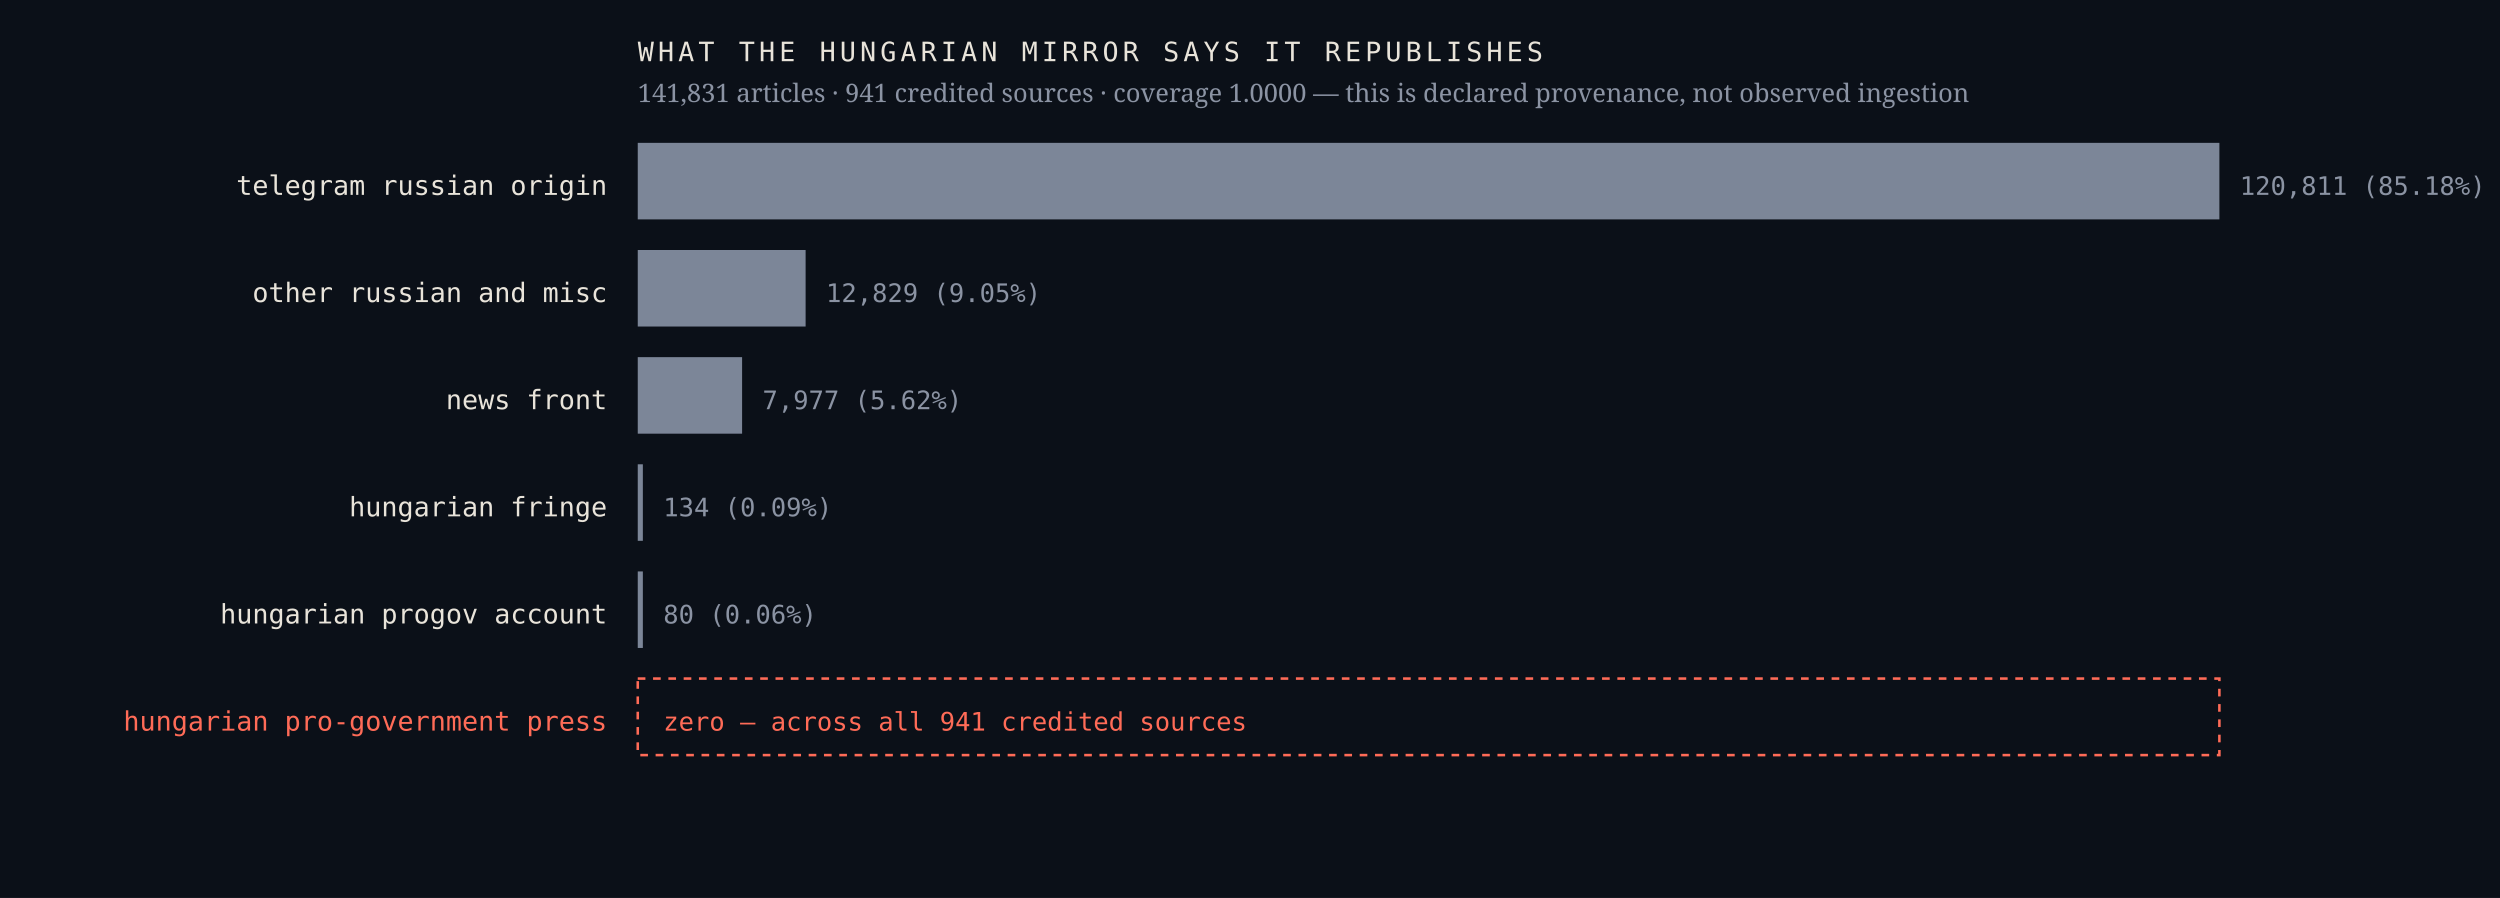
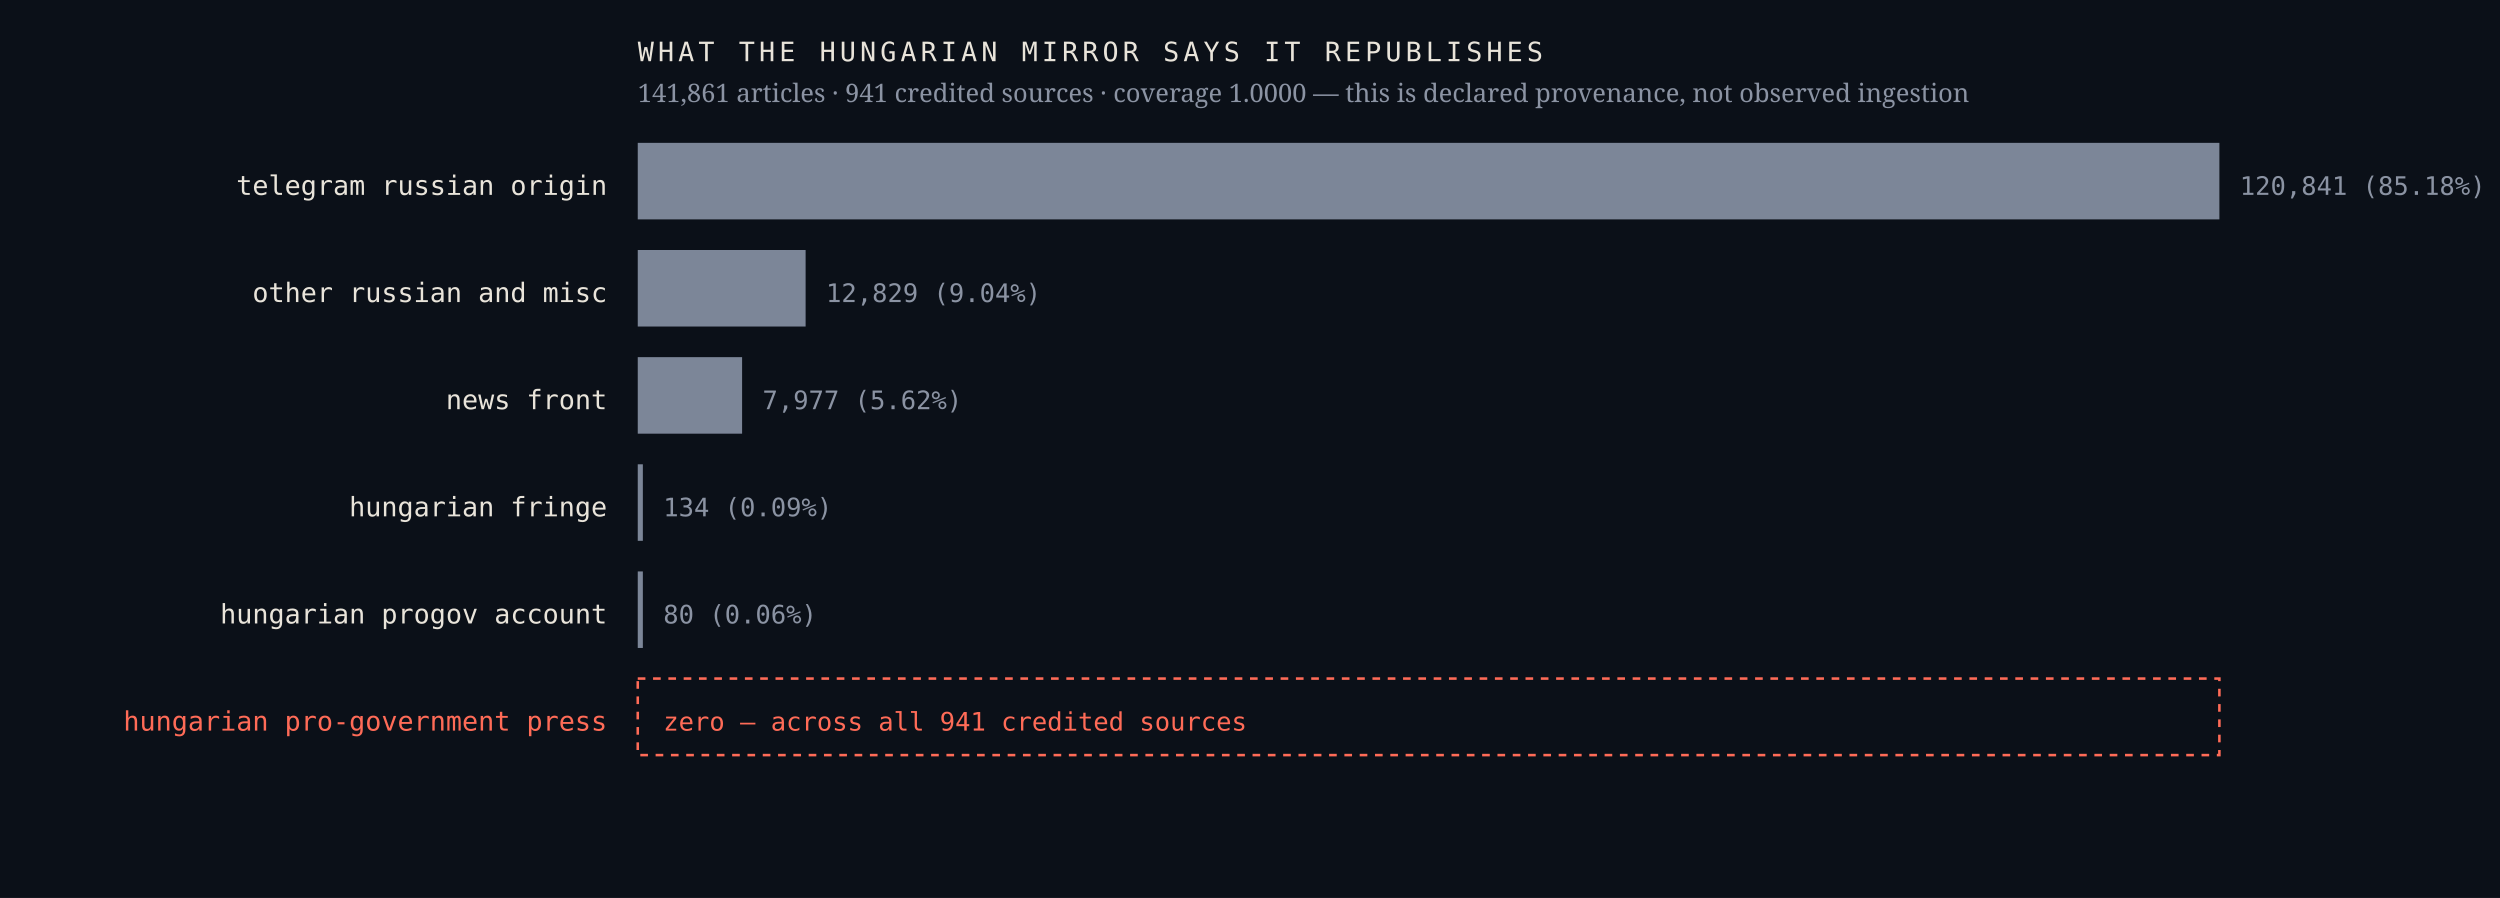
<svg xmlns="http://www.w3.org/2000/svg" viewBox="0 0 980 352" width="980" height="352" role="img" aria-label="Sources the Hungarian mirror credits, by article count, with an explicit zero row for the Hungarian pro-government press">
  <rect width="980" height="352" fill="#0b1018" />
  <text x="238.0" y="76.4" font-family="ui-monospace,'IBM Plex Mono',Menlo,monospace" font-size="10.5" font-weight="400" letter-spacing="0" fill="#e9e4da" text-anchor="end">telegram russian origin</text>
  <rect x="250" y="56" width="620.0" height="30" fill="#7c8698" />
-   <text x="878.0" y="76.4" font-family="ui-monospace,'IBM Plex Mono',Menlo,monospace" font-size="10" font-weight="400" letter-spacing="0" fill="#8b93a3" text-anchor="start">120,811  (85.18%)</text>
+   <text x="878.0" y="76.4" font-family="ui-monospace,'IBM Plex Mono',Menlo,monospace" font-size="10" font-weight="400" letter-spacing="0" fill="#8b93a3" text-anchor="start">120,841  (85.18%)</text>
  <text x="238.0" y="118.4" font-family="ui-monospace,'IBM Plex Mono',Menlo,monospace" font-size="10.5" font-weight="400" letter-spacing="0" fill="#e9e4da" text-anchor="end">other russian and misc</text>
  <rect x="250" y="98" width="65.8" height="30" fill="#7c8698" />
-   <text x="323.8" y="118.4" font-family="ui-monospace,'IBM Plex Mono',Menlo,monospace" font-size="10" font-weight="400" letter-spacing="0" fill="#8b93a3" text-anchor="start">12,829  (9.05%)</text>
+   <text x="323.8" y="118.4" font-family="ui-monospace,'IBM Plex Mono',Menlo,monospace" font-size="10" font-weight="400" letter-spacing="0" fill="#8b93a3" text-anchor="start">12,829  (9.04%)</text>
  <text x="238.0" y="160.4" font-family="ui-monospace,'IBM Plex Mono',Menlo,monospace" font-size="10.5" font-weight="400" letter-spacing="0" fill="#e9e4da" text-anchor="end">news front</text>
  <rect x="250" y="140" width="40.9" height="30" fill="#7c8698" />
  <text x="298.9" y="160.4" font-family="ui-monospace,'IBM Plex Mono',Menlo,monospace" font-size="10" font-weight="400" letter-spacing="0" fill="#8b93a3" text-anchor="start">7,977  (5.62%)</text>
  <text x="238.0" y="202.4" font-family="ui-monospace,'IBM Plex Mono',Menlo,monospace" font-size="10.5" font-weight="400" letter-spacing="0" fill="#e9e4da" text-anchor="end">hungarian fringe</text>
  <rect x="250" y="182" width="2.0" height="30" fill="#7c8698" />
  <text x="260.0" y="202.4" font-family="ui-monospace,'IBM Plex Mono',Menlo,monospace" font-size="10" font-weight="400" letter-spacing="0" fill="#8b93a3" text-anchor="start">134  (0.09%)</text>
  <text x="238.0" y="244.4" font-family="ui-monospace,'IBM Plex Mono',Menlo,monospace" font-size="10.5" font-weight="400" letter-spacing="0" fill="#e9e4da" text-anchor="end">hungarian progov account</text>
  <rect x="250" y="224" width="2.0" height="30" fill="#7c8698" />
  <text x="260.0" y="244.4" font-family="ui-monospace,'IBM Plex Mono',Menlo,monospace" font-size="10" font-weight="400" letter-spacing="0" fill="#8b93a3" text-anchor="start">80  (0.06%)</text>
  <text x="238.0" y="286.4" font-family="ui-monospace,'IBM Plex Mono',Menlo,monospace" font-size="10.5" font-weight="500" letter-spacing="0" fill="#ff6b57" text-anchor="end">hungarian pro-government press</text>
  <rect x="250" y="266" width="620" height="30" fill="none" stroke="#ff6b57" stroke-width="1" stroke-dasharray="3 3" />
  <text x="260.0" y="286.4" font-family="ui-monospace,'IBM Plex Mono',Menlo,monospace" font-size="10" font-weight="500" letter-spacing="0" fill="#ff6b57" text-anchor="start">zero — across all 941 credited sources</text>
  <text x="250.0" y="24.0" font-family="ui-monospace,'IBM Plex Mono',Menlo,monospace" font-size="10.5" font-weight="400" letter-spacing="1.6" fill="#e9e4da" text-anchor="start">WHAT THE HUNGARIAN MIRROR SAYS IT REPUBLISHES</text>
-   <text x="250.0" y="40.0" font-family="'Newsreader',Georgia,serif" font-size="10" font-weight="400" letter-spacing="0" fill="#8b93a3" text-anchor="start">141,831 articles · 941 credited sources · coverage 1.0000 — this is declared provenance, not observed ingestion</text>
+   <text x="250.0" y="40.0" font-family="'Newsreader',Georgia,serif" font-size="10" font-weight="400" letter-spacing="0" fill="#8b93a3" text-anchor="start">141,861 articles · 941 credited sources · coverage 1.0000 — this is declared provenance, not observed ingestion</text>
</svg>
